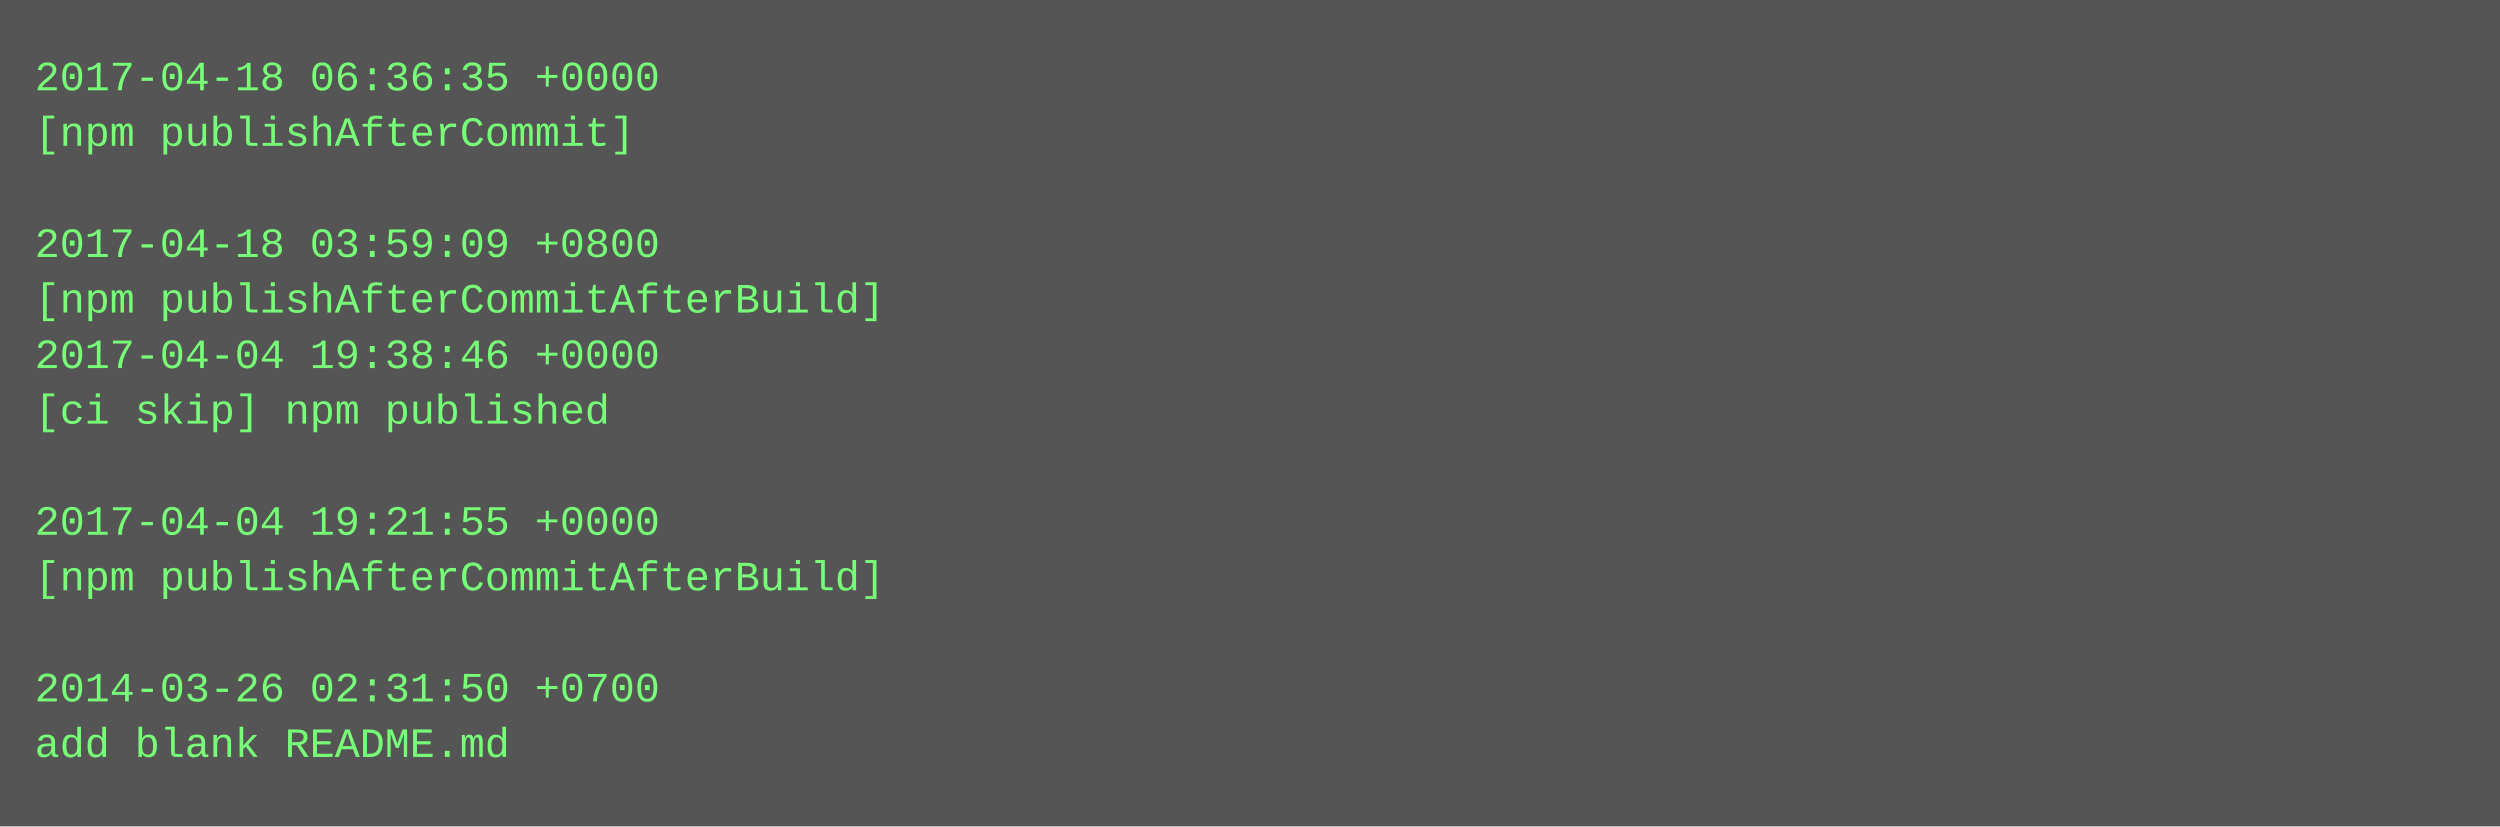
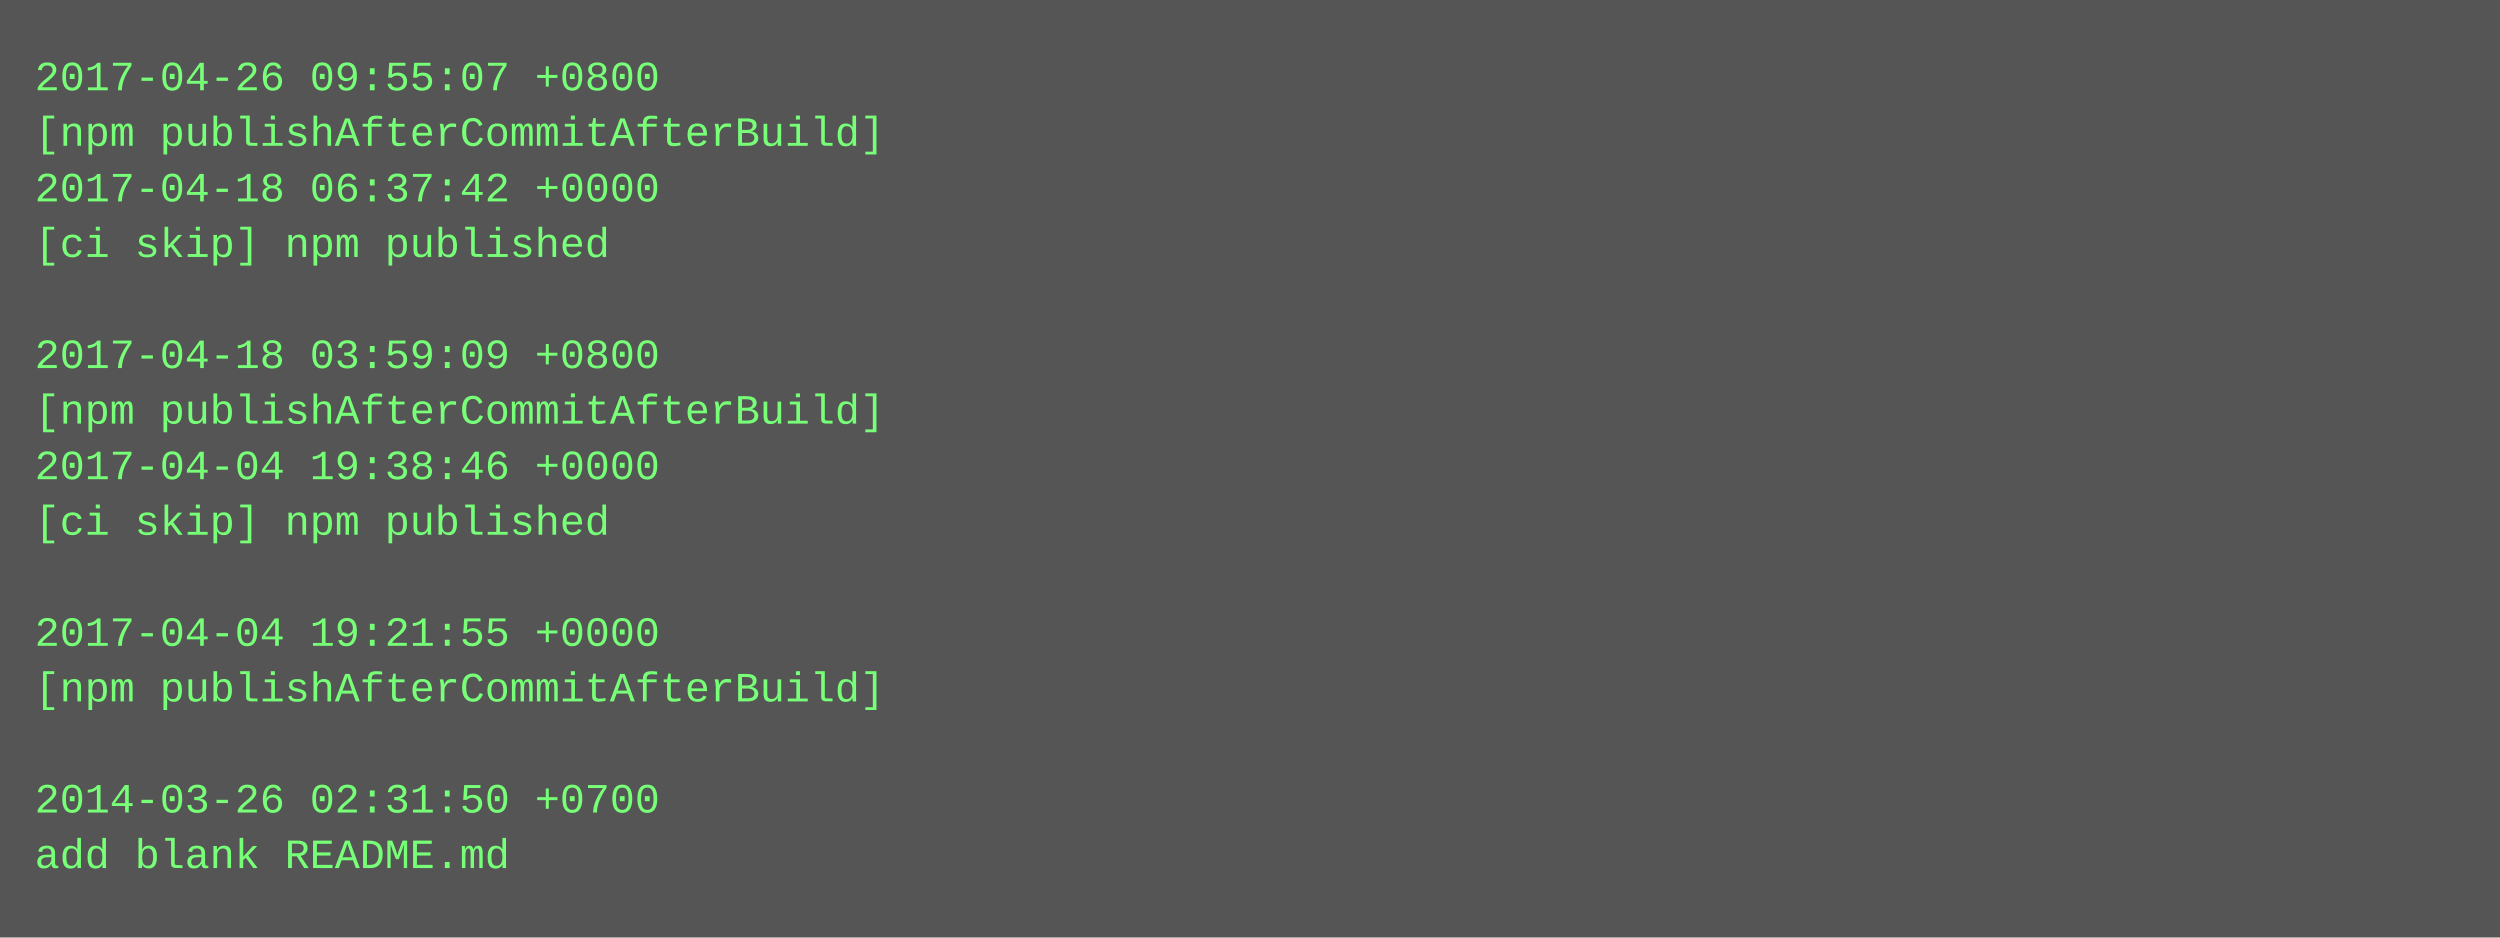
- <svg xmlns="http://www.w3.org/2000/svg" height="238" width="720">
-   <rect height="238" fill="#555" width="720" />
+ <svg xmlns="http://www.w3.org/2000/svg" height="270" width="720">
+   <rect height="270" fill="#555" width="720" />
  <text fill="#7f7" font-family="Courier New" font-size="12" xml:space="preserve">
-     <tspan x="10" y="26">2017-04-18 06:36:35 +0000</tspan>
-     <tspan x="10" y="42">[npm publishAfterCommit]</tspan>
-     <tspan x="10" y="58" />
-     <tspan x="10" y="74">2017-04-18 03:59:09 +0800</tspan>
-     <tspan x="10" y="90">[npm publishAfterCommitAfterBuild]</tspan>
-     <tspan x="10" y="106">2017-04-04 19:38:46 +0000</tspan>
-     <tspan x="10" y="122">[ci skip] npm published</tspan>
-     <tspan x="10" y="138" />
-     <tspan x="10" y="154">2017-04-04 19:21:55 +0000</tspan>
-     <tspan x="10" y="170">[npm publishAfterCommitAfterBuild]</tspan>
-     <tspan x="10" y="186" />
-     <tspan x="10" y="202">2014-03-26 02:31:50 +0700</tspan>
-     <tspan x="10" y="218">add blank README.md</tspan>
+     <tspan x="10" y="26">2017-04-26 09:55:07 +0800</tspan>
+     <tspan x="10" y="42">[npm publishAfterCommitAfterBuild]</tspan>
+     <tspan x="10" y="58">2017-04-18 06:37:42 +0000</tspan>
+     <tspan x="10" y="74">[ci skip] npm published</tspan>
+     <tspan x="10" y="90" />
+     <tspan x="10" y="106">2017-04-18 03:59:09 +0800</tspan>
+     <tspan x="10" y="122">[npm publishAfterCommitAfterBuild]</tspan>
+     <tspan x="10" y="138">2017-04-04 19:38:46 +0000</tspan>
+     <tspan x="10" y="154">[ci skip] npm published</tspan>
+     <tspan x="10" y="170" />
+     <tspan x="10" y="186">2017-04-04 19:21:55 +0000</tspan>
+     <tspan x="10" y="202">[npm publishAfterCommitAfterBuild]</tspan>
+     <tspan x="10" y="218" />
+     <tspan x="10" y="234">2014-03-26 02:31:50 +0700</tspan>
+     <tspan x="10" y="250">add blank README.md</tspan>
  </text>
</svg>
